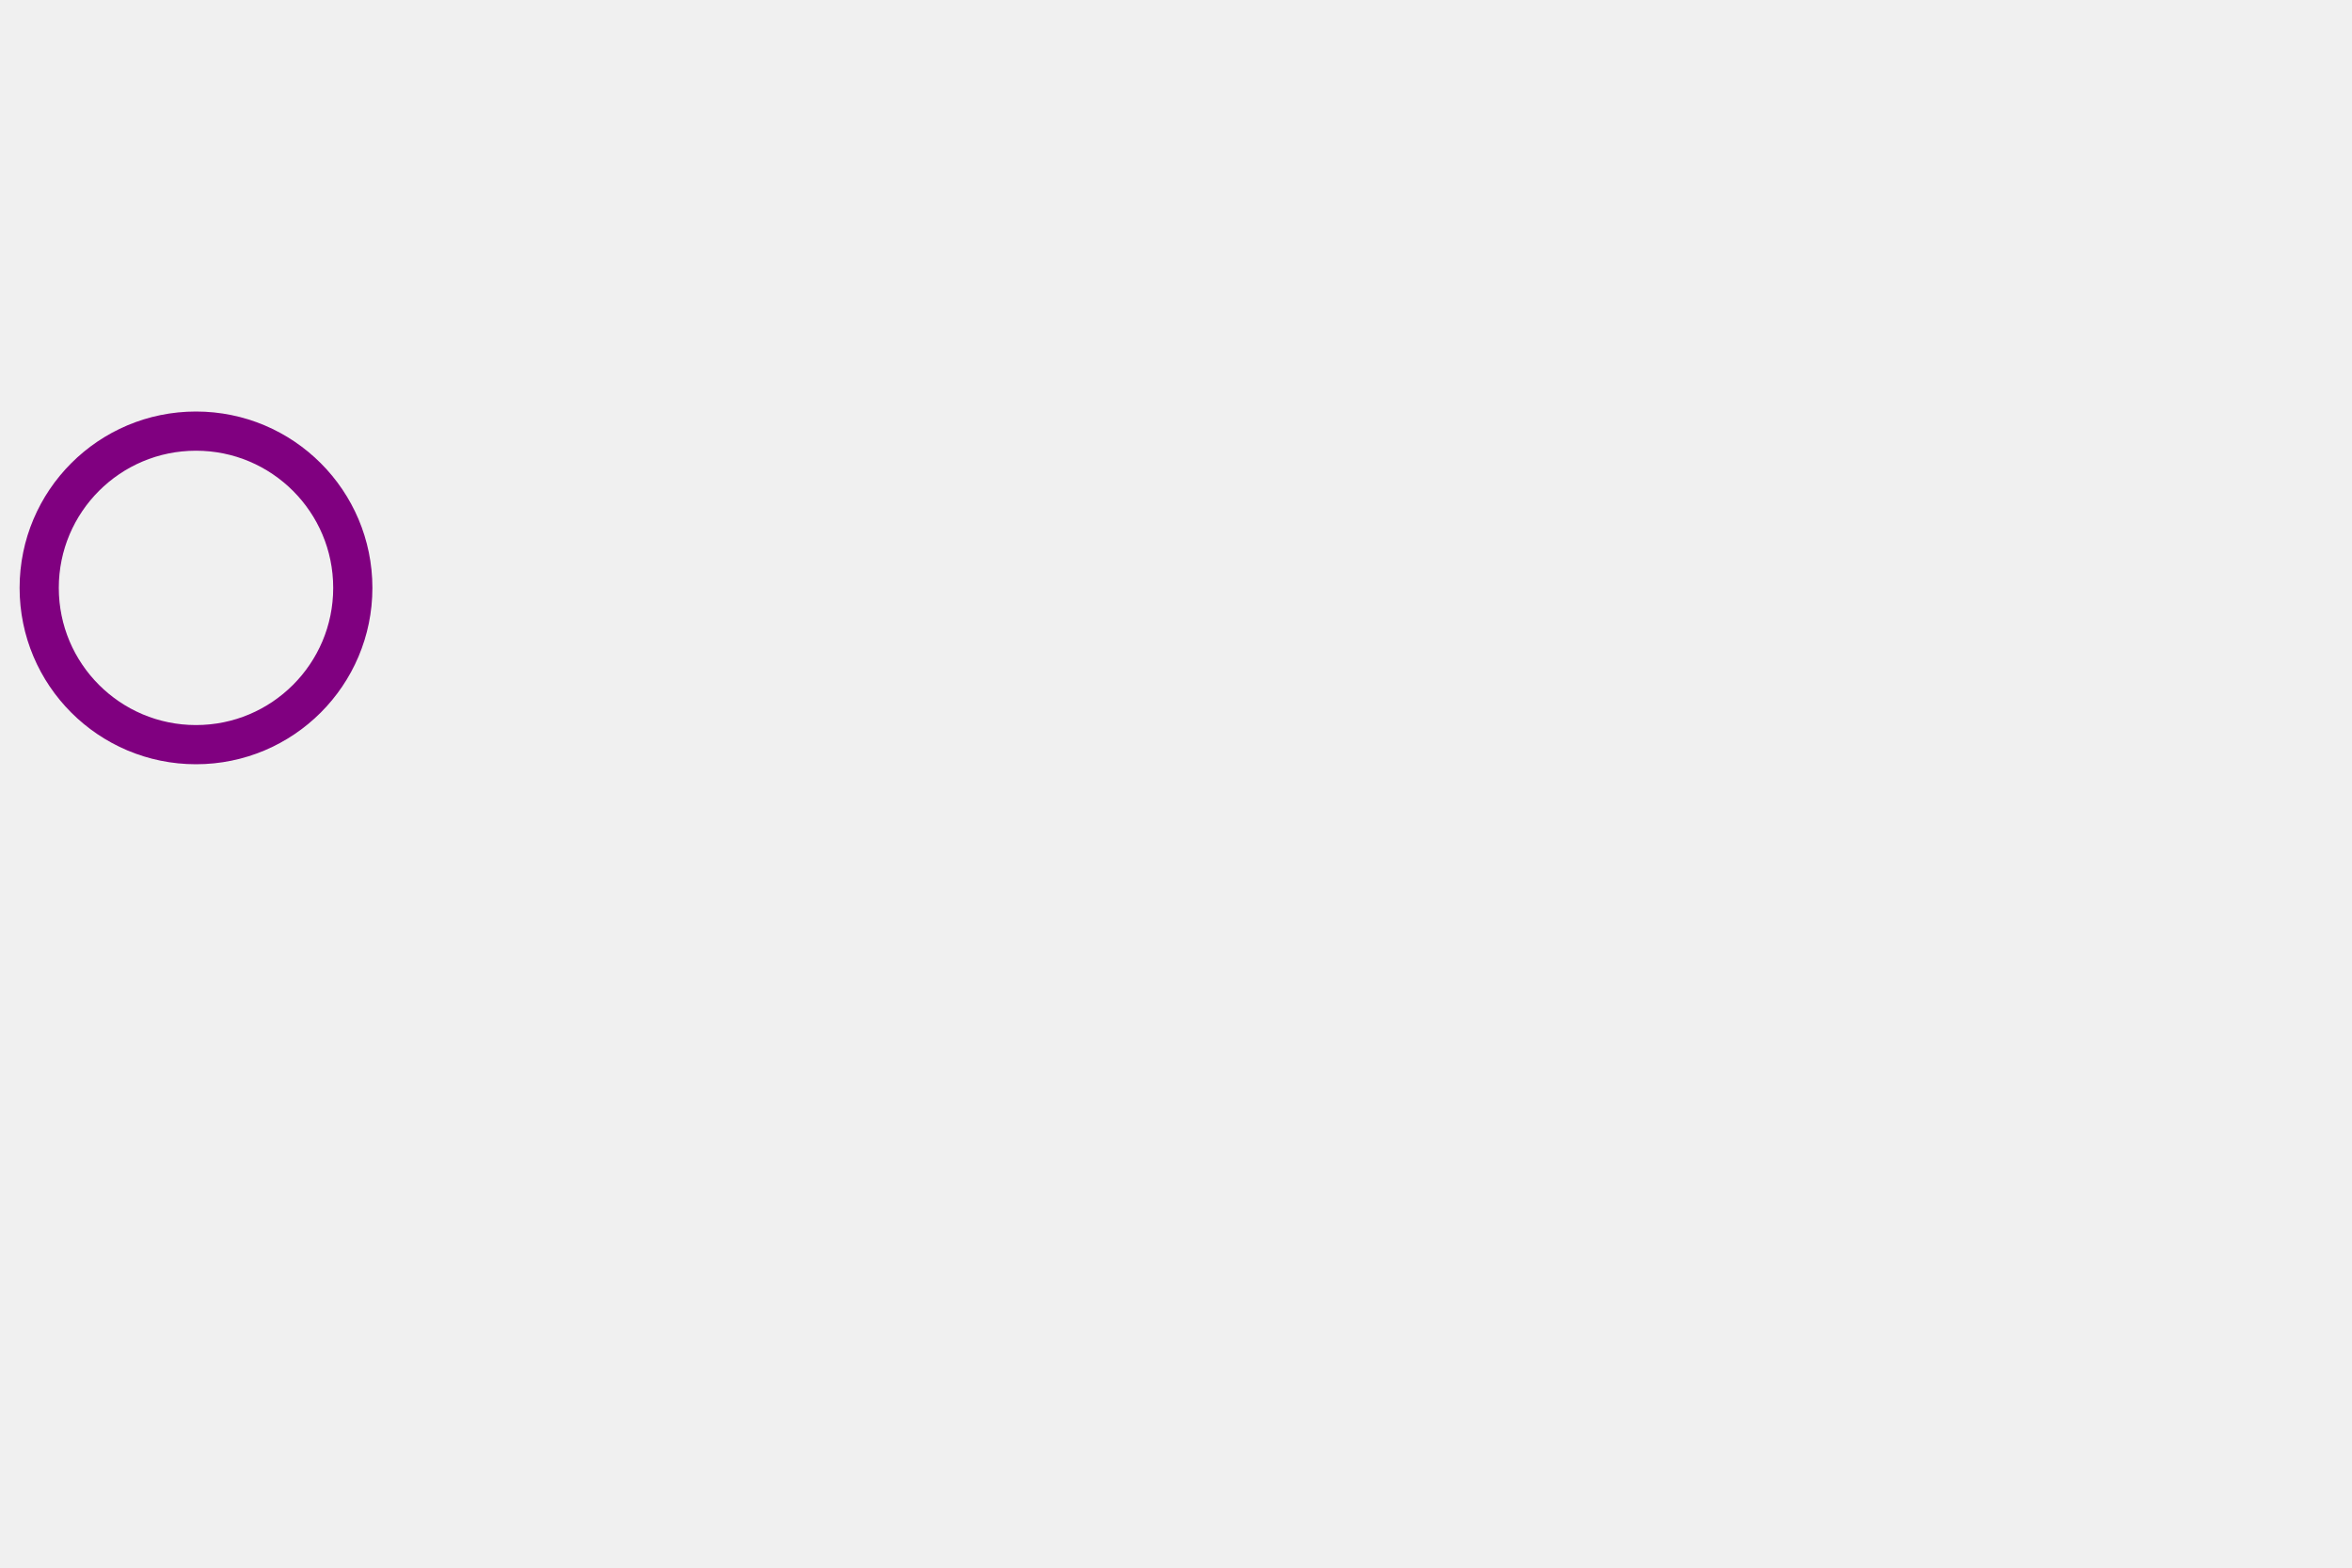
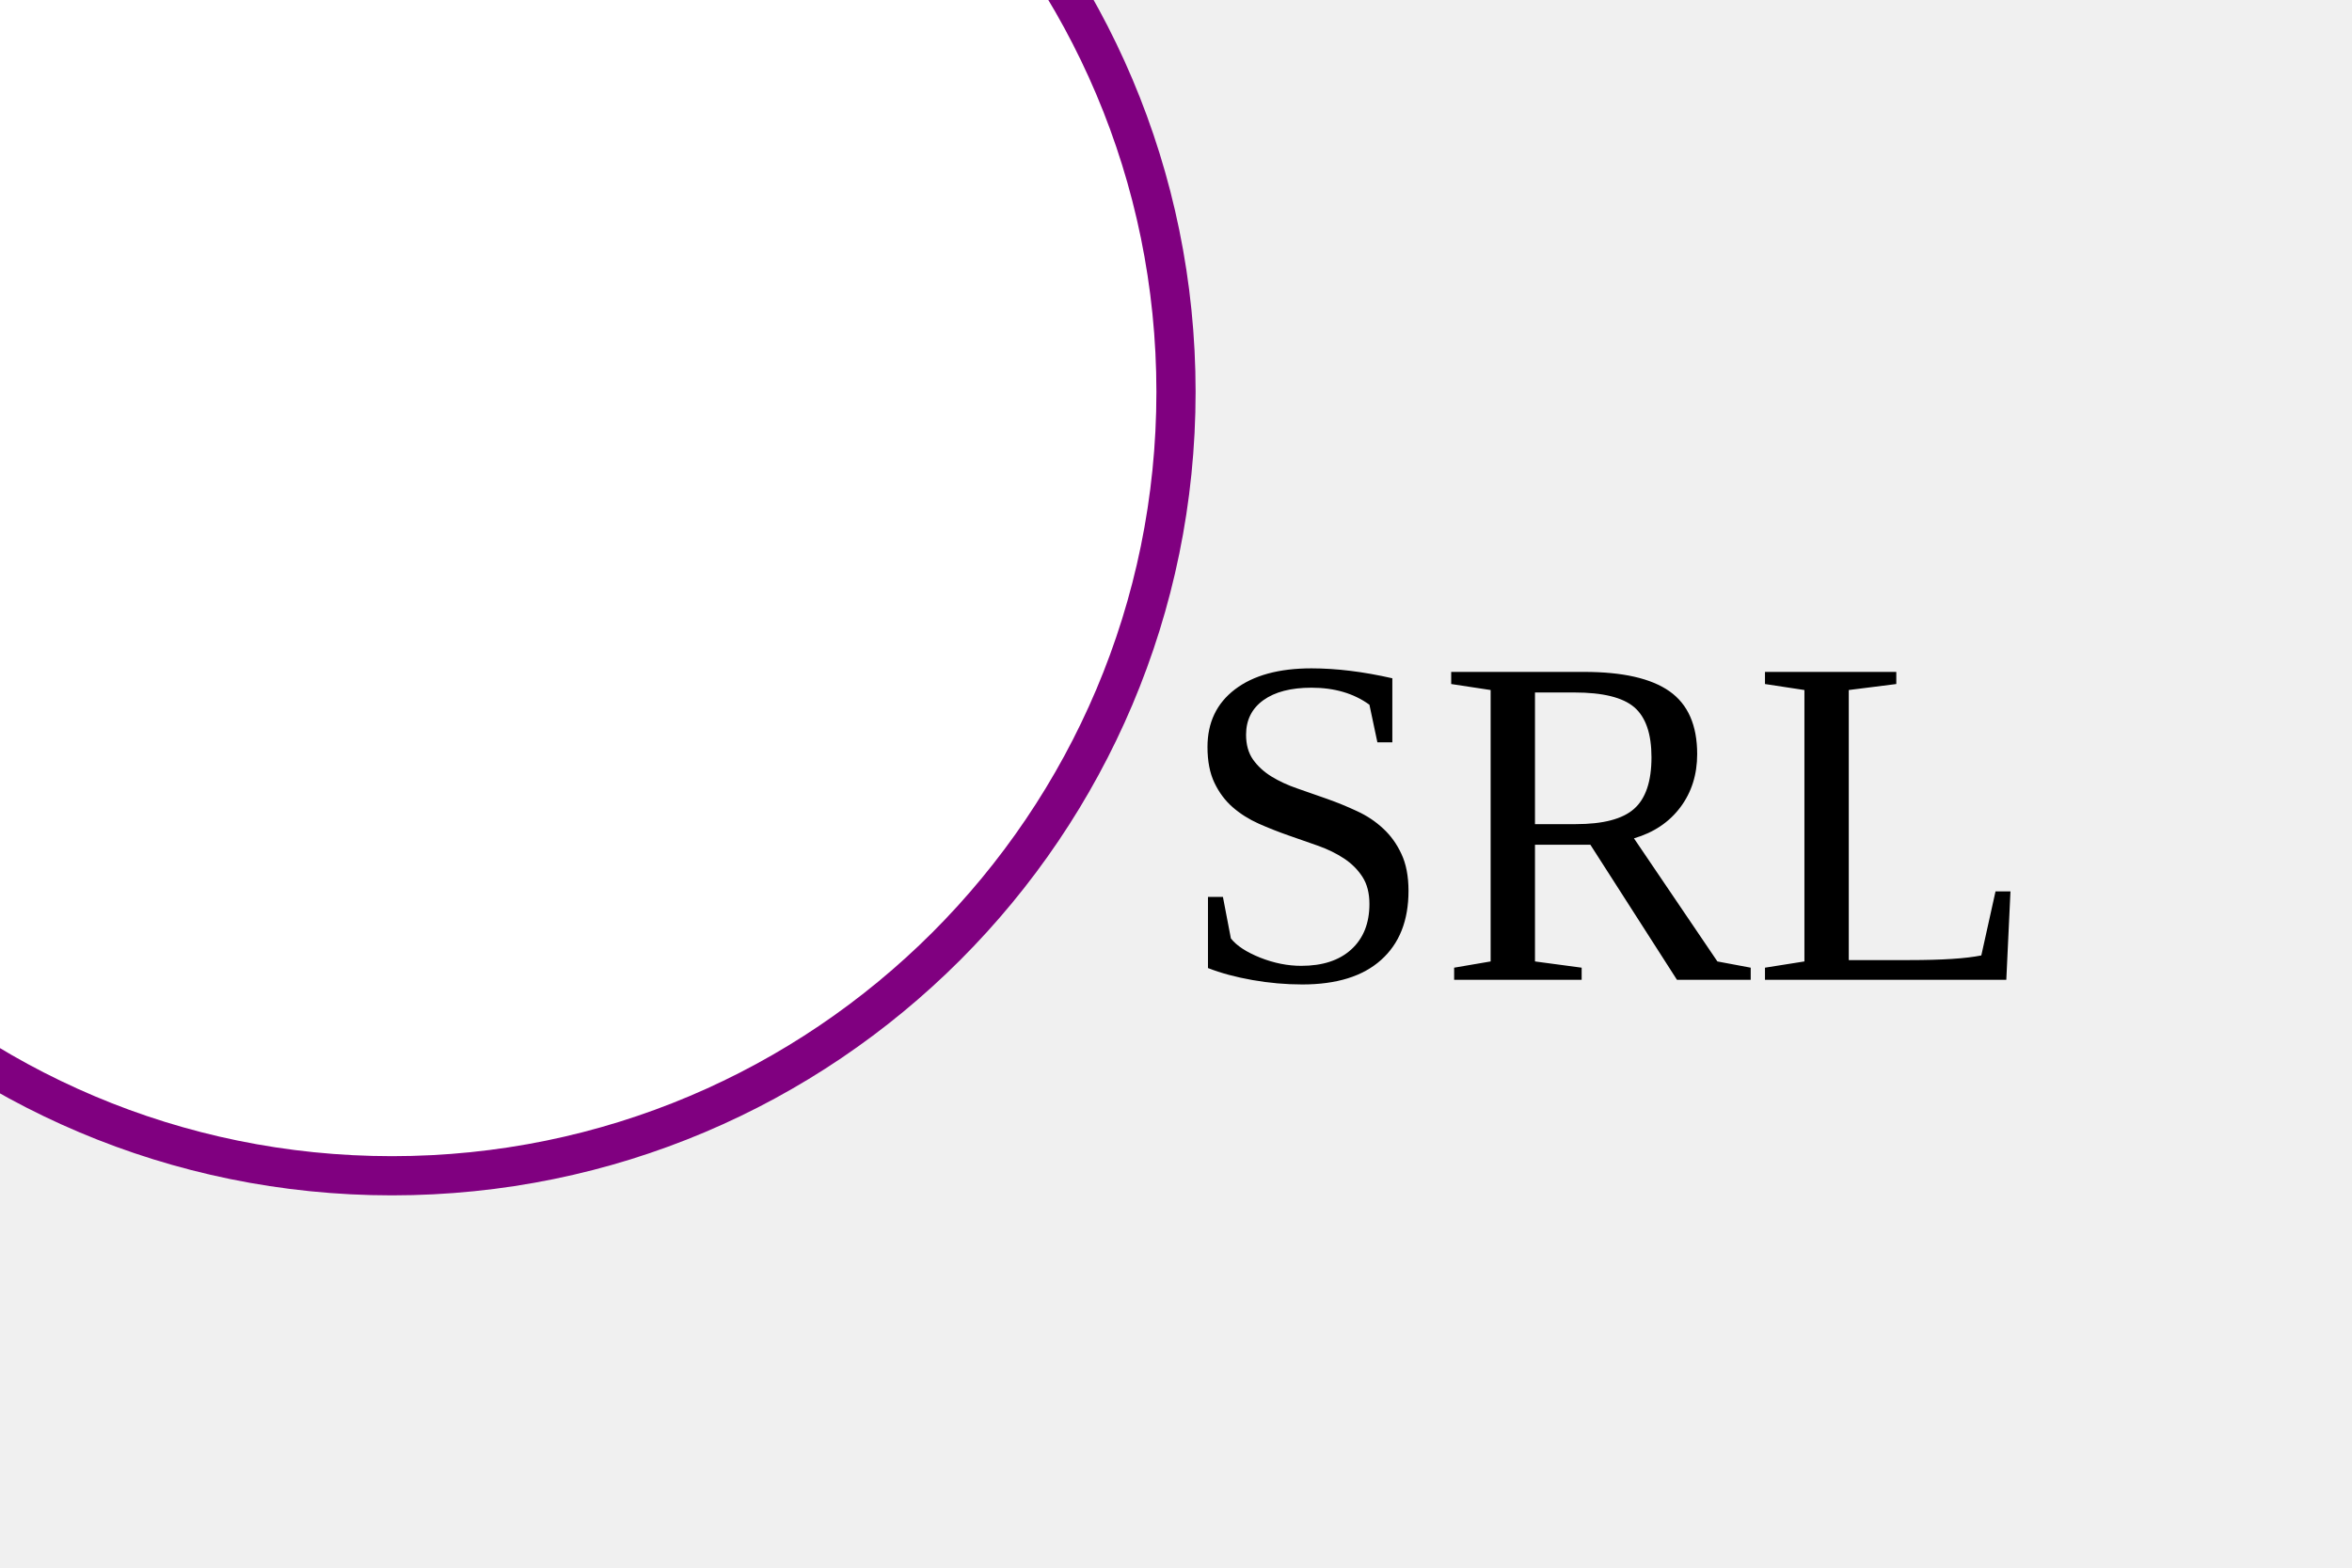
- <svg xmlns="http://www.w3.org/2000/svg" width="300" height="200" version="1.1">
-   <circle cx="25" cy="75" r="20" stroke="purple" fill="transparent" stroke-width="5" />
+ <svg xmlns="http://www.w3.org/2000/svg" version="1.1" width="300" height="200">
+   <circle cx="50" cy="50" r="100" height="100%" width="100%" stroke="PURPLE" fill="WHITE" stroke-width="5" />
+   <text x="150" y="125" font-size="60" text-anchors="middle" fill="BLACK">SRL</text>
</svg>
